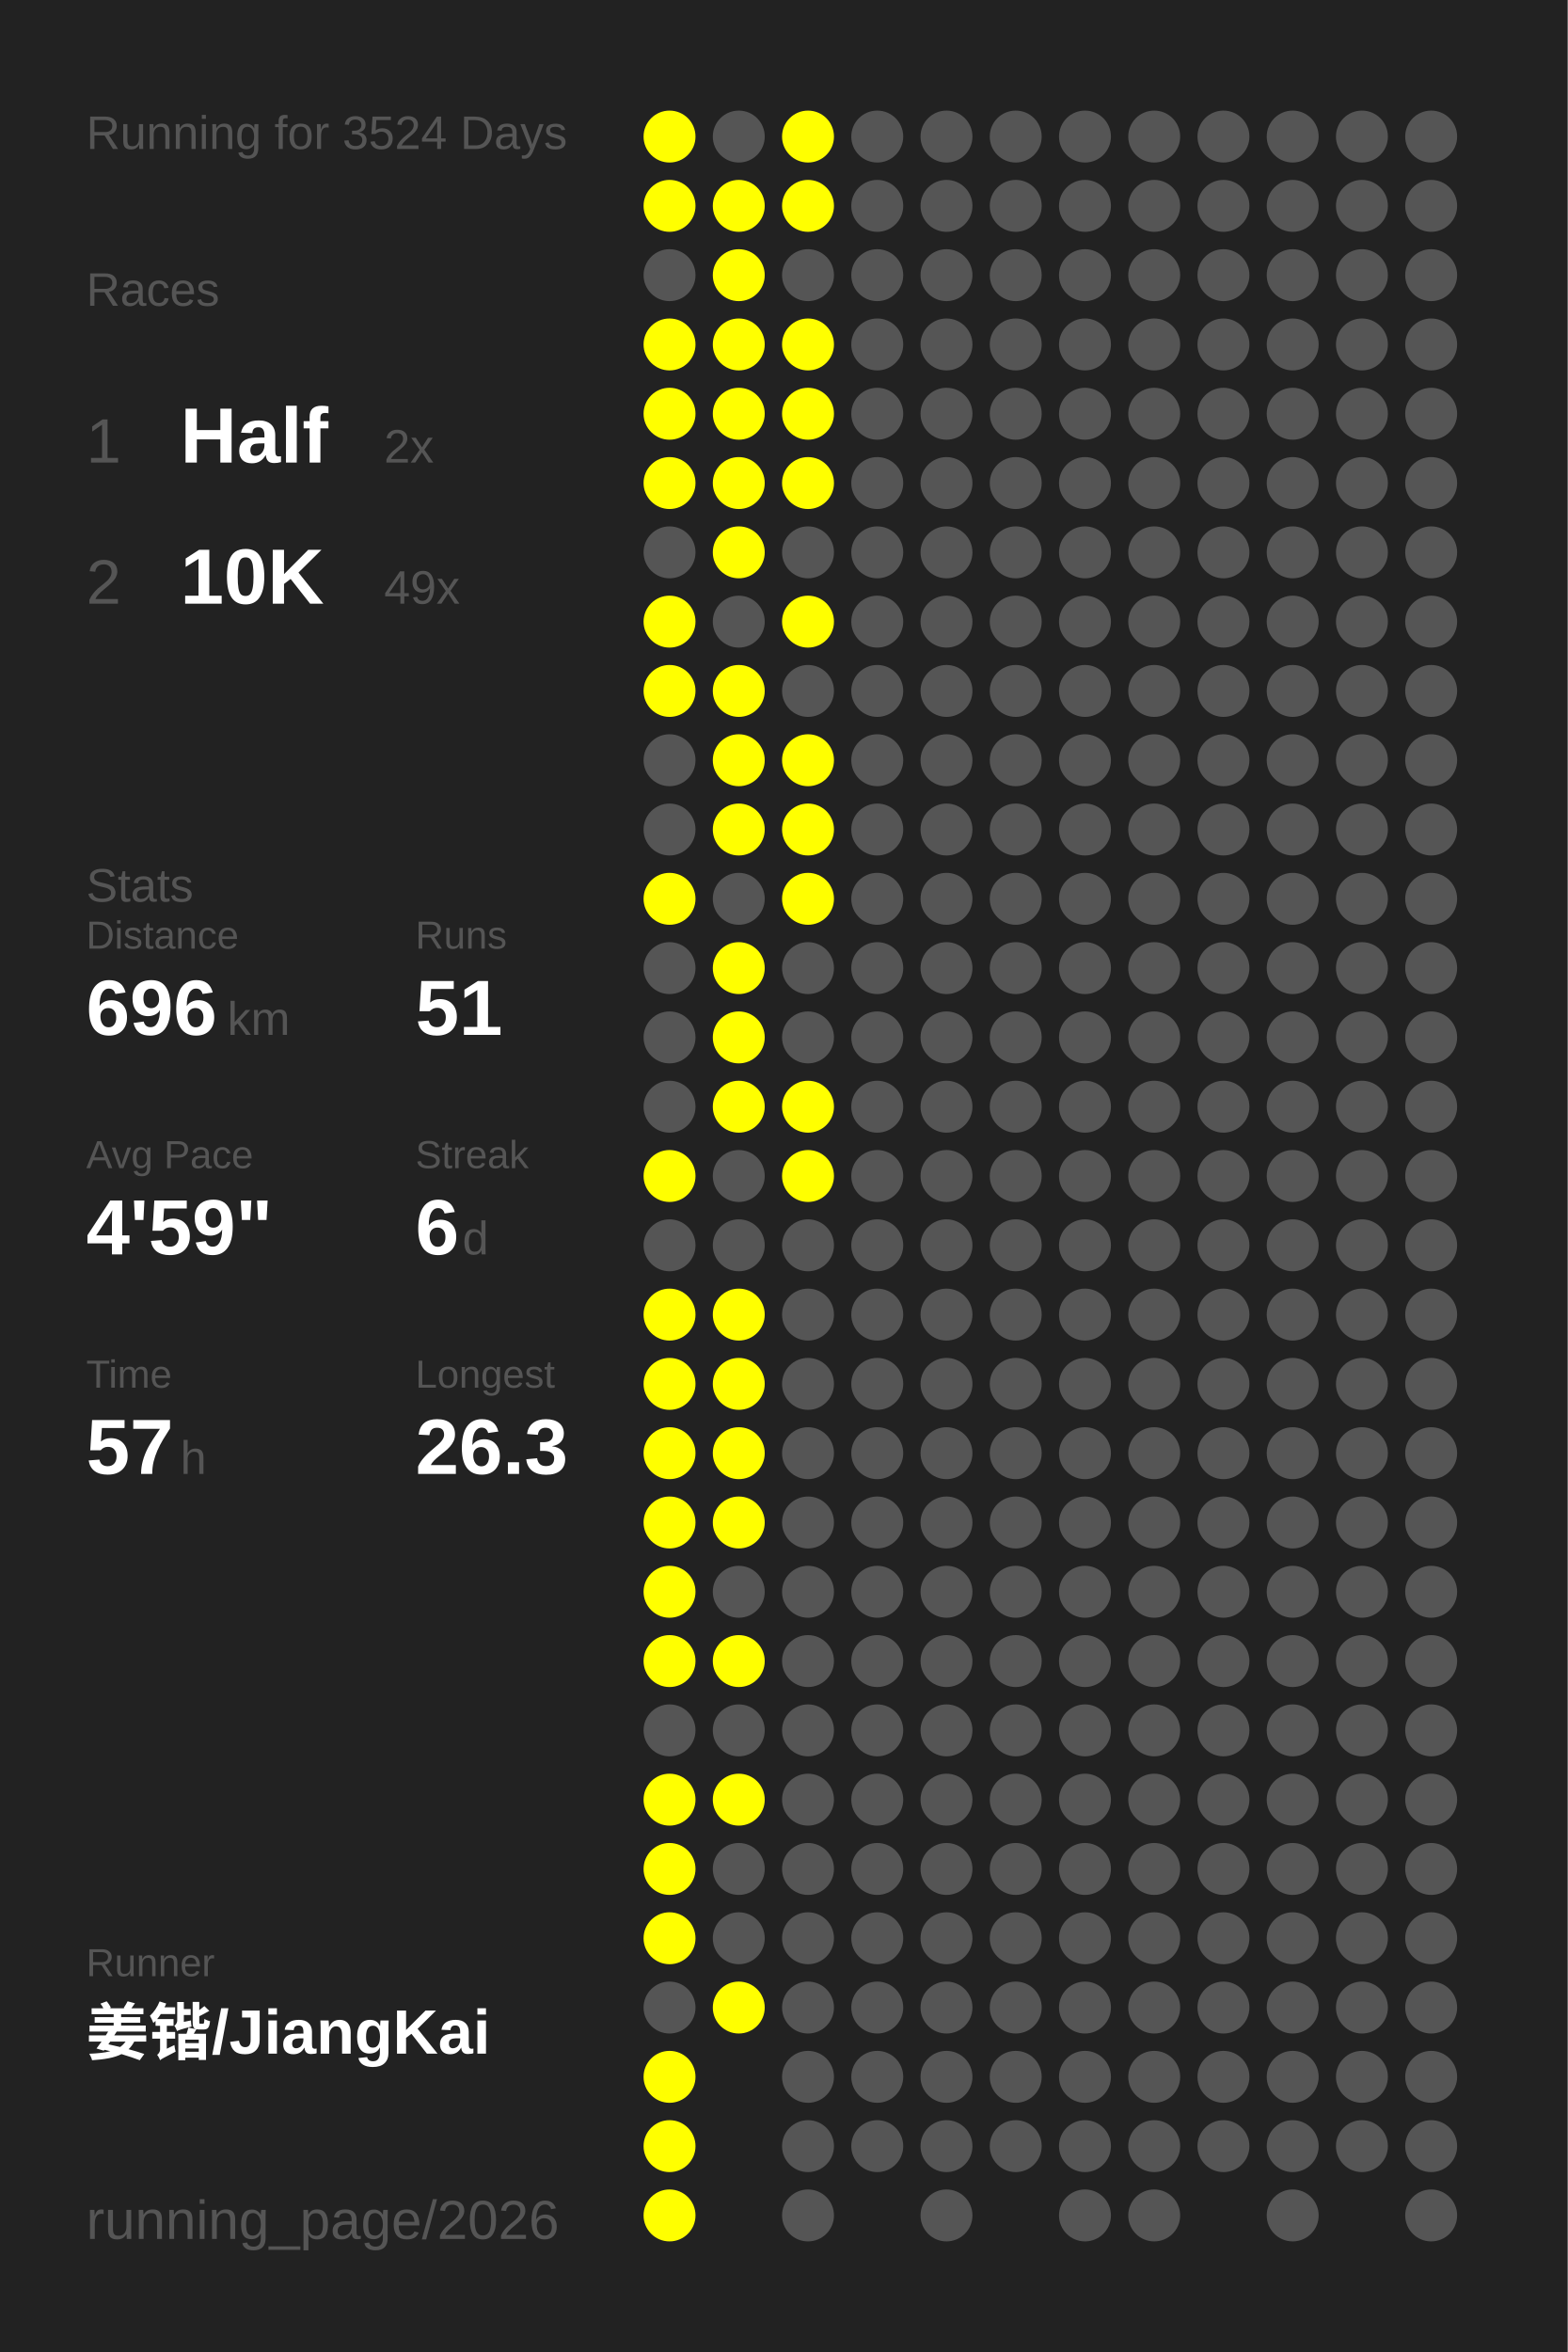
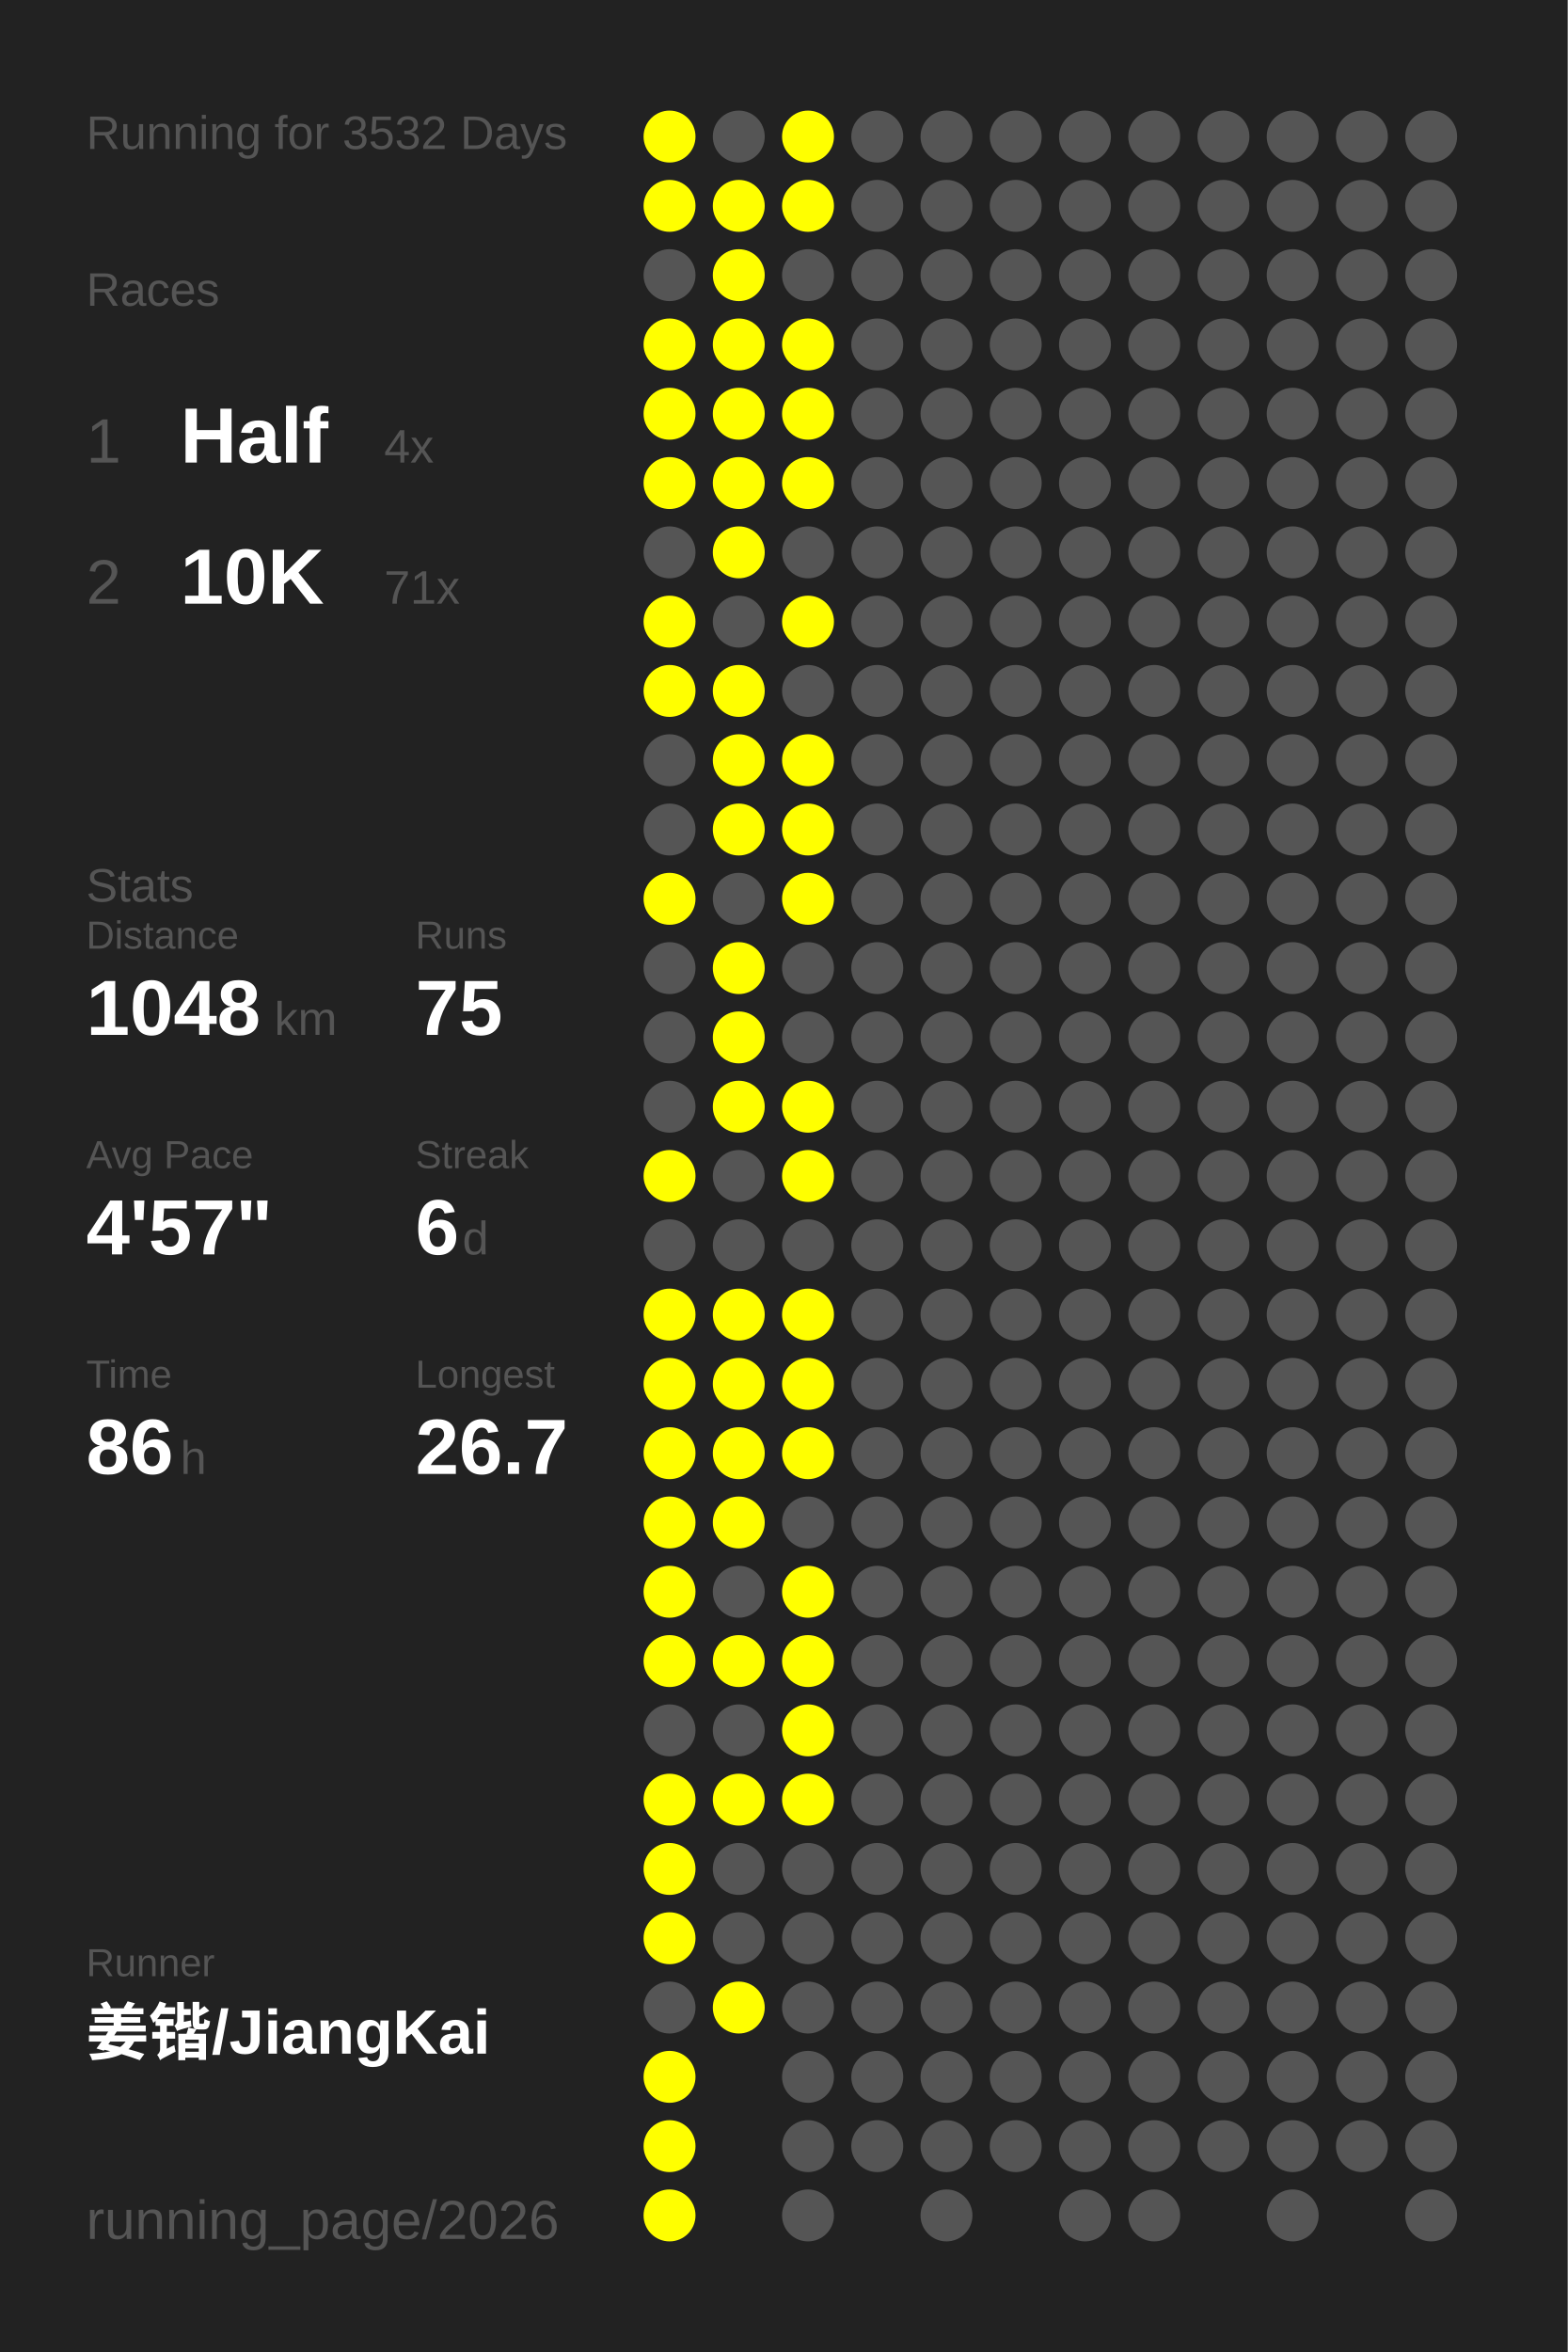
<svg xmlns="http://www.w3.org/2000/svg" baseProfile="full" height="300mm" version="1.1" viewBox="0,0,200,300" width="200mm">
  <defs />
  <rect fill="#222222" height="300" width="200" x="0" y="0" />
-   <text fill="#555555" style="font-size:6px; font-family:Arial;" x="11" y="19">Running for 3524 Days</text>
+   <text fill="#555555" style="font-size:6px; font-family:Arial;" x="11" y="19">Running for 3532 Days</text>
  <text fill="#555555" style="font-size:6px; font-family:Arial;" x="11" y="39">Races</text>
  <text fill="#555555" style="font-size:8px; font-family:Arial;" x="11" y="59">1</text>
  <text fill="#FFFFFF" style="font-size:10px; font-family:Arial; font-weight:bold;" x="23" y="59">Half</text>
-   <text fill="#555555" style="font-size:6px; font-family:Arial;" x="49" y="59">2x</text>
+   <text fill="#555555" style="font-size:6px; font-family:Arial;" x="49" y="59">4x</text>
  <text fill="#555555" style="font-size:8px; font-family:Arial;" x="11" y="77">2</text>
  <text fill="#FFFFFF" style="font-size:10px; font-family:Arial; font-weight:bold;" x="23" y="77">10K</text>
-   <text fill="#555555" style="font-size:6px; font-family:Arial;" x="49" y="77">49x</text>
+   <text fill="#555555" style="font-size:6px; font-family:Arial;" x="49" y="77">71x</text>
  <text fill="#555555" style="font-size:6px; font-family:Arial;" x="11" y="115">Stats</text>
  <text fill="#555555" style="font-size:5px; font-family:Arial;" x="11" y="121">Distance</text>
-   <text fill="#FFFFFF" style="font-size:10px; font-family:Arial; font-weight:bold;" x="11" y="132">696</text>
-   <text fill="#555555" style="font-size:6px; font-family:Arial;" x="29" y="132">km</text>
+   <text fill="#FFFFFF" style="font-size:10px; font-family:Arial; font-weight:bold;" x="11" y="132">1048</text>
+   <text fill="#555555" style="font-size:6px; font-family:Arial;" x="35" y="132">km</text>
  <text fill="#555555" style="font-size:5px; font-family:Arial;" x="53" y="121">Runs</text>
-   <text fill="#FFFFFF" style="font-size:10px; font-family:Arial; font-weight:bold;" x="53" y="132">51</text>
+   <text fill="#FFFFFF" style="font-size:10px; font-family:Arial; font-weight:bold;" x="53" y="132">75</text>
  <text fill="#555555" style="font-size:5px; font-family:Arial;" x="11" y="149">Avg Pace</text>
-   <text fill="#FFFFFF" style="font-size:10px; font-family:Arial; font-weight:bold;" x="11" y="160">4'59"</text>
+   <text fill="#FFFFFF" style="font-size:10px; font-family:Arial; font-weight:bold;" x="11" y="160">4'57"</text>
  <text fill="#555555" style="font-size:5px; font-family:Arial;" x="53" y="149">Streak</text>
  <text fill="#FFFFFF" style="font-size:10px; font-family:Arial; font-weight:bold;" x="53" y="160">6</text>
  <text fill="#555555" style="font-size:6px; font-family:Arial;" x="59" y="160">d</text>
  <text fill="#555555" style="font-size:5px; font-family:Arial;" x="11" y="177">Time</text>
-   <text fill="#FFFFFF" style="font-size:10px; font-family:Arial; font-weight:bold;" x="11" y="188">57</text>
+   <text fill="#FFFFFF" style="font-size:10px; font-family:Arial; font-weight:bold;" x="11" y="188">86</text>
  <text fill="#555555" style="font-size:6px; font-family:Arial;" x="23" y="188">h</text>
  <text fill="#555555" style="font-size:5px; font-family:Arial;" x="53" y="177">Longest</text>
-   <text fill="#FFFFFF" style="font-size:10px; font-family:Arial; font-weight:bold;" x="53" y="188">26.3</text>
+   <text fill="#FFFFFF" style="font-size:10px; font-family:Arial; font-weight:bold;" x="53" y="188">26.7</text>
  <text fill="#555555" style="font-size:5px; font-family:Arial;" x="11" y="252.065">Runner</text>
  <text fill="#FFFFFF" style="font-size:8px; font-family:Arial; font-weight:bold;" x="11" y="262.065">姜锴/JiangKai</text>
  <text fill="#555555" style="font-size:7px; font-family:Arial;" x="11" y="285.581">running_page/2026</text>
  <circle cx="85.417" cy="17.419" fill="#FFFF00" r="3.312" />
  <circle cx="85.417" cy="26.258" fill="#FFFF00" r="3.312" />
  <circle cx="85.417" cy="35.097" fill="#555555" r="3.312" />
  <circle cx="85.417" cy="43.935" fill="#FFFF00" r="3.312" />
  <circle cx="85.417" cy="52.774" fill="#FFFF00" r="3.312" />
  <circle cx="85.417" cy="61.613" fill="#FFFF00" r="3.312" />
  <circle cx="85.417" cy="70.452" fill="#555555" r="3.312" />
  <circle cx="85.417" cy="79.29" fill="#FFFF00" r="3.312" />
  <circle cx="85.417" cy="88.129" fill="#FFFF00" r="3.312" />
  <circle cx="85.417" cy="96.968" fill="#555555" r="3.312" />
  <circle cx="85.417" cy="105.806" fill="#555555" r="3.312" />
  <circle cx="85.417" cy="114.645" fill="#FFFF00" r="3.312" />
  <circle cx="85.417" cy="123.484" fill="#555555" r="3.312" />
  <circle cx="85.417" cy="132.323" fill="#555555" r="3.312" />
  <circle cx="85.417" cy="141.161" fill="#555555" r="3.312" />
  <circle cx="85.417" cy="150" fill="#FFFF00" r="3.312" />
  <circle cx="85.417" cy="158.839" fill="#555555" r="3.312" />
  <circle cx="85.417" cy="167.677" fill="#FFFF00" r="3.312" />
  <circle cx="85.417" cy="176.516" fill="#FFFF00" r="3.312" />
  <circle cx="85.417" cy="185.355" fill="#FFFF00" r="3.312" />
  <circle cx="85.417" cy="194.194" fill="#FFFF00" r="3.312" />
  <circle cx="85.417" cy="203.032" fill="#FFFF00" r="3.312" />
  <circle cx="85.417" cy="211.871" fill="#FFFF00" r="3.312" />
  <circle cx="85.417" cy="220.71" fill="#555555" r="3.312" />
  <circle cx="85.417" cy="229.548" fill="#FFFF00" r="3.312" />
  <circle cx="85.417" cy="238.387" fill="#FFFF00" r="3.312" />
  <circle cx="85.417" cy="247.226" fill="#FFFF00" r="3.312" />
  <circle cx="85.417" cy="256.065" fill="#555555" r="3.312" />
  <circle cx="85.417" cy="264.903" fill="#FFFF00" r="3.312" />
  <circle cx="85.417" cy="273.742" fill="#FFFF00" r="3.312" />
  <circle cx="85.417" cy="282.581" fill="#FFFF00" r="3.312" />
  <circle cx="94.25" cy="17.419" fill="#555555" r="3.312" />
  <circle cx="94.25" cy="26.258" fill="#FFFF00" r="3.312" />
  <circle cx="94.25" cy="35.097" fill="#FFFF00" r="3.312" />
  <circle cx="94.25" cy="43.935" fill="#FFFF00" r="3.312" />
  <circle cx="94.25" cy="52.774" fill="#FFFF00" r="3.312" />
  <circle cx="94.25" cy="61.613" fill="#FFFF00" r="3.312" />
  <circle cx="94.25" cy="70.452" fill="#FFFF00" r="3.312" />
  <circle cx="94.25" cy="79.29" fill="#555555" r="3.312" />
  <circle cx="94.25" cy="88.129" fill="#FFFF00" r="3.312" />
  <circle cx="94.25" cy="96.968" fill="#FFFF00" r="3.312" />
  <circle cx="94.25" cy="105.806" fill="#FFFF00" r="3.312" />
  <circle cx="94.25" cy="114.645" fill="#555555" r="3.312" />
  <circle cx="94.25" cy="123.484" fill="#FFFF00" r="3.312" />
  <circle cx="94.25" cy="132.323" fill="#FFFF00" r="3.312" />
  <circle cx="94.25" cy="141.161" fill="#FFFF00" r="3.312" />
  <circle cx="94.25" cy="150" fill="#555555" r="3.312" />
  <circle cx="94.25" cy="158.839" fill="#555555" r="3.312" />
  <circle cx="94.25" cy="167.677" fill="#FFFF00" r="3.312" />
  <circle cx="94.25" cy="176.516" fill="#FFFF00" r="3.312" />
  <circle cx="94.25" cy="185.355" fill="#FFFF00" r="3.312" />
  <circle cx="94.25" cy="194.194" fill="#FFFF00" r="3.312" />
  <circle cx="94.25" cy="203.032" fill="#555555" r="3.312" />
  <circle cx="94.25" cy="211.871" fill="#FFFF00" r="3.312" />
  <circle cx="94.25" cy="220.71" fill="#555555" r="3.312" />
  <circle cx="94.25" cy="229.548" fill="#FFFF00" r="3.312" />
  <circle cx="94.25" cy="238.387" fill="#555555" r="3.312" />
  <circle cx="94.25" cy="247.226" fill="#555555" r="3.312" />
  <circle cx="94.25" cy="256.065" fill="#FFFF00" r="3.312" />
  <circle cx="103.083" cy="17.419" fill="#FFFF00" r="3.312" />
  <circle cx="103.083" cy="26.258" fill="#FFFF00" r="3.312" />
  <circle cx="103.083" cy="35.097" fill="#555555" r="3.312" />
  <circle cx="103.083" cy="43.935" fill="#FFFF00" r="3.312" />
  <circle cx="103.083" cy="52.774" fill="#FFFF00" r="3.312" />
  <circle cx="103.083" cy="61.613" fill="#FFFF00" r="3.312" />
  <circle cx="103.083" cy="70.452" fill="#555555" r="3.312" />
  <circle cx="103.083" cy="79.29" fill="#FFFF00" r="3.312" />
  <circle cx="103.083" cy="88.129" fill="#555555" r="3.312" />
  <circle cx="103.083" cy="96.968" fill="#FFFF00" r="3.312" />
  <circle cx="103.083" cy="105.806" fill="#FFFF00" r="3.312" />
  <circle cx="103.083" cy="114.645" fill="#FFFF00" r="3.312" />
  <circle cx="103.083" cy="123.484" fill="#555555" r="3.312" />
  <circle cx="103.083" cy="132.323" fill="#555555" r="3.312" />
  <circle cx="103.083" cy="141.161" fill="#FFFF00" r="3.312" />
  <circle cx="103.083" cy="150" fill="#FFFF00" r="3.312" />
  <circle cx="103.083" cy="158.839" fill="#555555" r="3.312" />
-   <circle cx="103.083" cy="167.677" fill="#555555" r="3.312" />
-   <circle cx="103.083" cy="176.516" fill="#555555" r="3.312" />
-   <circle cx="103.083" cy="185.355" fill="#555555" r="3.312" />
+   <circle cx="103.083" cy="167.677" fill="#FFFF00" r="3.312" />
+   <circle cx="103.083" cy="176.516" fill="#FFFF00" r="3.312" />
+   <circle cx="103.083" cy="185.355" fill="#FFFF00" r="3.312" />
  <circle cx="103.083" cy="194.194" fill="#555555" r="3.312" />
-   <circle cx="103.083" cy="203.032" fill="#555555" r="3.312" />
-   <circle cx="103.083" cy="211.871" fill="#555555" r="3.312" />
-   <circle cx="103.083" cy="220.71" fill="#555555" r="3.312" />
-   <circle cx="103.083" cy="229.548" fill="#555555" r="3.312" />
+   <circle cx="103.083" cy="203.032" fill="#FFFF00" r="3.312" />
+   <circle cx="103.083" cy="211.871" fill="#FFFF00" r="3.312" />
+   <circle cx="103.083" cy="220.71" fill="#FFFF00" r="3.312" />
+   <circle cx="103.083" cy="229.548" fill="#FFFF00" r="3.312" />
  <circle cx="103.083" cy="238.387" fill="#555555" r="3.312" />
  <circle cx="103.083" cy="247.226" fill="#555555" r="3.312" />
  <circle cx="103.083" cy="256.065" fill="#555555" r="3.312" />
  <circle cx="103.083" cy="264.903" fill="#555555" r="3.312" />
  <circle cx="103.083" cy="273.742" fill="#555555" r="3.312" />
  <circle cx="103.083" cy="282.581" fill="#555555" r="3.312" />
  <circle cx="111.917" cy="17.419" fill="#555555" r="3.312" />
  <circle cx="111.917" cy="26.258" fill="#555555" r="3.312" />
  <circle cx="111.917" cy="35.097" fill="#555555" r="3.312" />
  <circle cx="111.917" cy="43.935" fill="#555555" r="3.312" />
  <circle cx="111.917" cy="52.774" fill="#555555" r="3.312" />
  <circle cx="111.917" cy="61.613" fill="#555555" r="3.312" />
  <circle cx="111.917" cy="70.452" fill="#555555" r="3.312" />
  <circle cx="111.917" cy="79.29" fill="#555555" r="3.312" />
  <circle cx="111.917" cy="88.129" fill="#555555" r="3.312" />
  <circle cx="111.917" cy="96.968" fill="#555555" r="3.312" />
  <circle cx="111.917" cy="105.806" fill="#555555" r="3.312" />
  <circle cx="111.917" cy="114.645" fill="#555555" r="3.312" />
  <circle cx="111.917" cy="123.484" fill="#555555" r="3.312" />
  <circle cx="111.917" cy="132.323" fill="#555555" r="3.312" />
  <circle cx="111.917" cy="141.161" fill="#555555" r="3.312" />
  <circle cx="111.917" cy="150" fill="#555555" r="3.312" />
  <circle cx="111.917" cy="158.839" fill="#555555" r="3.312" />
  <circle cx="111.917" cy="167.677" fill="#555555" r="3.312" />
  <circle cx="111.917" cy="176.516" fill="#555555" r="3.312" />
  <circle cx="111.917" cy="185.355" fill="#555555" r="3.312" />
  <circle cx="111.917" cy="194.194" fill="#555555" r="3.312" />
  <circle cx="111.917" cy="203.032" fill="#555555" r="3.312" />
  <circle cx="111.917" cy="211.871" fill="#555555" r="3.312" />
  <circle cx="111.917" cy="220.71" fill="#555555" r="3.312" />
  <circle cx="111.917" cy="229.548" fill="#555555" r="3.312" />
  <circle cx="111.917" cy="238.387" fill="#555555" r="3.312" />
  <circle cx="111.917" cy="247.226" fill="#555555" r="3.312" />
  <circle cx="111.917" cy="256.065" fill="#555555" r="3.312" />
  <circle cx="111.917" cy="264.903" fill="#555555" r="3.312" />
  <circle cx="111.917" cy="273.742" fill="#555555" r="3.312" />
  <circle cx="120.75" cy="17.419" fill="#555555" r="3.312" />
  <circle cx="120.75" cy="26.258" fill="#555555" r="3.312" />
  <circle cx="120.75" cy="35.097" fill="#555555" r="3.312" />
  <circle cx="120.75" cy="43.935" fill="#555555" r="3.312" />
  <circle cx="120.75" cy="52.774" fill="#555555" r="3.312" />
  <circle cx="120.75" cy="61.613" fill="#555555" r="3.312" />
  <circle cx="120.75" cy="70.452" fill="#555555" r="3.312" />
  <circle cx="120.75" cy="79.29" fill="#555555" r="3.312" />
  <circle cx="120.75" cy="88.129" fill="#555555" r="3.312" />
  <circle cx="120.75" cy="96.968" fill="#555555" r="3.312" />
  <circle cx="120.75" cy="105.806" fill="#555555" r="3.312" />
  <circle cx="120.75" cy="114.645" fill="#555555" r="3.312" />
  <circle cx="120.75" cy="123.484" fill="#555555" r="3.312" />
  <circle cx="120.75" cy="132.323" fill="#555555" r="3.312" />
  <circle cx="120.75" cy="141.161" fill="#555555" r="3.312" />
  <circle cx="120.75" cy="150" fill="#555555" r="3.312" />
  <circle cx="120.75" cy="158.839" fill="#555555" r="3.312" />
  <circle cx="120.75" cy="167.677" fill="#555555" r="3.312" />
  <circle cx="120.75" cy="176.516" fill="#555555" r="3.312" />
  <circle cx="120.75" cy="185.355" fill="#555555" r="3.312" />
  <circle cx="120.75" cy="194.194" fill="#555555" r="3.312" />
  <circle cx="120.75" cy="203.032" fill="#555555" r="3.312" />
  <circle cx="120.75" cy="211.871" fill="#555555" r="3.312" />
  <circle cx="120.75" cy="220.71" fill="#555555" r="3.312" />
  <circle cx="120.75" cy="229.548" fill="#555555" r="3.312" />
  <circle cx="120.75" cy="238.387" fill="#555555" r="3.312" />
  <circle cx="120.75" cy="247.226" fill="#555555" r="3.312" />
  <circle cx="120.75" cy="256.065" fill="#555555" r="3.312" />
  <circle cx="120.75" cy="264.903" fill="#555555" r="3.312" />
  <circle cx="120.75" cy="273.742" fill="#555555" r="3.312" />
  <circle cx="120.75" cy="282.581" fill="#555555" r="3.312" />
  <circle cx="129.583" cy="17.419" fill="#555555" r="3.312" />
  <circle cx="129.583" cy="26.258" fill="#555555" r="3.312" />
  <circle cx="129.583" cy="35.097" fill="#555555" r="3.312" />
  <circle cx="129.583" cy="43.935" fill="#555555" r="3.312" />
  <circle cx="129.583" cy="52.774" fill="#555555" r="3.312" />
  <circle cx="129.583" cy="61.613" fill="#555555" r="3.312" />
  <circle cx="129.583" cy="70.452" fill="#555555" r="3.312" />
  <circle cx="129.583" cy="79.29" fill="#555555" r="3.312" />
  <circle cx="129.583" cy="88.129" fill="#555555" r="3.312" />
  <circle cx="129.583" cy="96.968" fill="#555555" r="3.312" />
  <circle cx="129.583" cy="105.806" fill="#555555" r="3.312" />
  <circle cx="129.583" cy="114.645" fill="#555555" r="3.312" />
  <circle cx="129.583" cy="123.484" fill="#555555" r="3.312" />
  <circle cx="129.583" cy="132.323" fill="#555555" r="3.312" />
  <circle cx="129.583" cy="141.161" fill="#555555" r="3.312" />
  <circle cx="129.583" cy="150" fill="#555555" r="3.312" />
  <circle cx="129.583" cy="158.839" fill="#555555" r="3.312" />
  <circle cx="129.583" cy="167.677" fill="#555555" r="3.312" />
  <circle cx="129.583" cy="176.516" fill="#555555" r="3.312" />
  <circle cx="129.583" cy="185.355" fill="#555555" r="3.312" />
  <circle cx="129.583" cy="194.194" fill="#555555" r="3.312" />
  <circle cx="129.583" cy="203.032" fill="#555555" r="3.312" />
  <circle cx="129.583" cy="211.871" fill="#555555" r="3.312" />
  <circle cx="129.583" cy="220.71" fill="#555555" r="3.312" />
  <circle cx="129.583" cy="229.548" fill="#555555" r="3.312" />
  <circle cx="129.583" cy="238.387" fill="#555555" r="3.312" />
  <circle cx="129.583" cy="247.226" fill="#555555" r="3.312" />
  <circle cx="129.583" cy="256.065" fill="#555555" r="3.312" />
  <circle cx="129.583" cy="264.903" fill="#555555" r="3.312" />
  <circle cx="129.583" cy="273.742" fill="#555555" r="3.312" />
  <circle cx="138.417" cy="17.419" fill="#555555" r="3.312" />
  <circle cx="138.417" cy="26.258" fill="#555555" r="3.312" />
  <circle cx="138.417" cy="35.097" fill="#555555" r="3.312" />
  <circle cx="138.417" cy="43.935" fill="#555555" r="3.312" />
  <circle cx="138.417" cy="52.774" fill="#555555" r="3.312" />
  <circle cx="138.417" cy="61.613" fill="#555555" r="3.312" />
  <circle cx="138.417" cy="70.452" fill="#555555" r="3.312" />
  <circle cx="138.417" cy="79.29" fill="#555555" r="3.312" />
  <circle cx="138.417" cy="88.129" fill="#555555" r="3.312" />
  <circle cx="138.417" cy="96.968" fill="#555555" r="3.312" />
  <circle cx="138.417" cy="105.806" fill="#555555" r="3.312" />
  <circle cx="138.417" cy="114.645" fill="#555555" r="3.312" />
  <circle cx="138.417" cy="123.484" fill="#555555" r="3.312" />
  <circle cx="138.417" cy="132.323" fill="#555555" r="3.312" />
  <circle cx="138.417" cy="141.161" fill="#555555" r="3.312" />
  <circle cx="138.417" cy="150" fill="#555555" r="3.312" />
  <circle cx="138.417" cy="158.839" fill="#555555" r="3.312" />
  <circle cx="138.417" cy="167.677" fill="#555555" r="3.312" />
  <circle cx="138.417" cy="176.516" fill="#555555" r="3.312" />
  <circle cx="138.417" cy="185.355" fill="#555555" r="3.312" />
  <circle cx="138.417" cy="194.194" fill="#555555" r="3.312" />
  <circle cx="138.417" cy="203.032" fill="#555555" r="3.312" />
  <circle cx="138.417" cy="211.871" fill="#555555" r="3.312" />
  <circle cx="138.417" cy="220.71" fill="#555555" r="3.312" />
  <circle cx="138.417" cy="229.548" fill="#555555" r="3.312" />
  <circle cx="138.417" cy="238.387" fill="#555555" r="3.312" />
  <circle cx="138.417" cy="247.226" fill="#555555" r="3.312" />
  <circle cx="138.417" cy="256.065" fill="#555555" r="3.312" />
  <circle cx="138.417" cy="264.903" fill="#555555" r="3.312" />
  <circle cx="138.417" cy="273.742" fill="#555555" r="3.312" />
  <circle cx="138.417" cy="282.581" fill="#555555" r="3.312" />
  <circle cx="147.25" cy="17.419" fill="#555555" r="3.312" />
  <circle cx="147.25" cy="26.258" fill="#555555" r="3.312" />
  <circle cx="147.25" cy="35.097" fill="#555555" r="3.312" />
  <circle cx="147.25" cy="43.935" fill="#555555" r="3.312" />
  <circle cx="147.25" cy="52.774" fill="#555555" r="3.312" />
  <circle cx="147.25" cy="61.613" fill="#555555" r="3.312" />
  <circle cx="147.25" cy="70.452" fill="#555555" r="3.312" />
  <circle cx="147.25" cy="79.29" fill="#555555" r="3.312" />
  <circle cx="147.25" cy="88.129" fill="#555555" r="3.312" />
  <circle cx="147.25" cy="96.968" fill="#555555" r="3.312" />
  <circle cx="147.25" cy="105.806" fill="#555555" r="3.312" />
  <circle cx="147.25" cy="114.645" fill="#555555" r="3.312" />
  <circle cx="147.25" cy="123.484" fill="#555555" r="3.312" />
  <circle cx="147.25" cy="132.323" fill="#555555" r="3.312" />
  <circle cx="147.25" cy="141.161" fill="#555555" r="3.312" />
  <circle cx="147.25" cy="150" fill="#555555" r="3.312" />
  <circle cx="147.25" cy="158.839" fill="#555555" r="3.312" />
  <circle cx="147.25" cy="167.677" fill="#555555" r="3.312" />
  <circle cx="147.25" cy="176.516" fill="#555555" r="3.312" />
  <circle cx="147.25" cy="185.355" fill="#555555" r="3.312" />
  <circle cx="147.25" cy="194.194" fill="#555555" r="3.312" />
  <circle cx="147.25" cy="203.032" fill="#555555" r="3.312" />
  <circle cx="147.25" cy="211.871" fill="#555555" r="3.312" />
  <circle cx="147.25" cy="220.71" fill="#555555" r="3.312" />
  <circle cx="147.25" cy="229.548" fill="#555555" r="3.312" />
  <circle cx="147.25" cy="238.387" fill="#555555" r="3.312" />
  <circle cx="147.25" cy="247.226" fill="#555555" r="3.312" />
  <circle cx="147.25" cy="256.065" fill="#555555" r="3.312" />
  <circle cx="147.25" cy="264.903" fill="#555555" r="3.312" />
  <circle cx="147.25" cy="273.742" fill="#555555" r="3.312" />
  <circle cx="147.25" cy="282.581" fill="#555555" r="3.312" />
  <circle cx="156.083" cy="17.419" fill="#555555" r="3.312" />
  <circle cx="156.083" cy="26.258" fill="#555555" r="3.312" />
  <circle cx="156.083" cy="35.097" fill="#555555" r="3.312" />
  <circle cx="156.083" cy="43.935" fill="#555555" r="3.312" />
  <circle cx="156.083" cy="52.774" fill="#555555" r="3.312" />
  <circle cx="156.083" cy="61.613" fill="#555555" r="3.312" />
  <circle cx="156.083" cy="70.452" fill="#555555" r="3.312" />
  <circle cx="156.083" cy="79.29" fill="#555555" r="3.312" />
  <circle cx="156.083" cy="88.129" fill="#555555" r="3.312" />
  <circle cx="156.083" cy="96.968" fill="#555555" r="3.312" />
  <circle cx="156.083" cy="105.806" fill="#555555" r="3.312" />
  <circle cx="156.083" cy="114.645" fill="#555555" r="3.312" />
  <circle cx="156.083" cy="123.484" fill="#555555" r="3.312" />
  <circle cx="156.083" cy="132.323" fill="#555555" r="3.312" />
  <circle cx="156.083" cy="141.161" fill="#555555" r="3.312" />
  <circle cx="156.083" cy="150" fill="#555555" r="3.312" />
  <circle cx="156.083" cy="158.839" fill="#555555" r="3.312" />
  <circle cx="156.083" cy="167.677" fill="#555555" r="3.312" />
  <circle cx="156.083" cy="176.516" fill="#555555" r="3.312" />
  <circle cx="156.083" cy="185.355" fill="#555555" r="3.312" />
  <circle cx="156.083" cy="194.194" fill="#555555" r="3.312" />
  <circle cx="156.083" cy="203.032" fill="#555555" r="3.312" />
  <circle cx="156.083" cy="211.871" fill="#555555" r="3.312" />
  <circle cx="156.083" cy="220.71" fill="#555555" r="3.312" />
  <circle cx="156.083" cy="229.548" fill="#555555" r="3.312" />
  <circle cx="156.083" cy="238.387" fill="#555555" r="3.312" />
  <circle cx="156.083" cy="247.226" fill="#555555" r="3.312" />
  <circle cx="156.083" cy="256.065" fill="#555555" r="3.312" />
  <circle cx="156.083" cy="264.903" fill="#555555" r="3.312" />
  <circle cx="156.083" cy="273.742" fill="#555555" r="3.312" />
  <circle cx="164.917" cy="17.419" fill="#555555" r="3.312" />
  <circle cx="164.917" cy="26.258" fill="#555555" r="3.312" />
  <circle cx="164.917" cy="35.097" fill="#555555" r="3.312" />
  <circle cx="164.917" cy="43.935" fill="#555555" r="3.312" />
  <circle cx="164.917" cy="52.774" fill="#555555" r="3.312" />
  <circle cx="164.917" cy="61.613" fill="#555555" r="3.312" />
  <circle cx="164.917" cy="70.452" fill="#555555" r="3.312" />
  <circle cx="164.917" cy="79.29" fill="#555555" r="3.312" />
  <circle cx="164.917" cy="88.129" fill="#555555" r="3.312" />
  <circle cx="164.917" cy="96.968" fill="#555555" r="3.312" />
  <circle cx="164.917" cy="105.806" fill="#555555" r="3.312" />
  <circle cx="164.917" cy="114.645" fill="#555555" r="3.312" />
  <circle cx="164.917" cy="123.484" fill="#555555" r="3.312" />
  <circle cx="164.917" cy="132.323" fill="#555555" r="3.312" />
  <circle cx="164.917" cy="141.161" fill="#555555" r="3.312" />
  <circle cx="164.917" cy="150" fill="#555555" r="3.312" />
  <circle cx="164.917" cy="158.839" fill="#555555" r="3.312" />
  <circle cx="164.917" cy="167.677" fill="#555555" r="3.312" />
  <circle cx="164.917" cy="176.516" fill="#555555" r="3.312" />
  <circle cx="164.917" cy="185.355" fill="#555555" r="3.312" />
  <circle cx="164.917" cy="194.194" fill="#555555" r="3.312" />
  <circle cx="164.917" cy="203.032" fill="#555555" r="3.312" />
  <circle cx="164.917" cy="211.871" fill="#555555" r="3.312" />
  <circle cx="164.917" cy="220.71" fill="#555555" r="3.312" />
  <circle cx="164.917" cy="229.548" fill="#555555" r="3.312" />
  <circle cx="164.917" cy="238.387" fill="#555555" r="3.312" />
  <circle cx="164.917" cy="247.226" fill="#555555" r="3.312" />
  <circle cx="164.917" cy="256.065" fill="#555555" r="3.312" />
  <circle cx="164.917" cy="264.903" fill="#555555" r="3.312" />
  <circle cx="164.917" cy="273.742" fill="#555555" r="3.312" />
  <circle cx="164.917" cy="282.581" fill="#555555" r="3.312" />
  <circle cx="173.75" cy="17.419" fill="#555555" r="3.312" />
  <circle cx="173.75" cy="26.258" fill="#555555" r="3.312" />
  <circle cx="173.75" cy="35.097" fill="#555555" r="3.312" />
  <circle cx="173.75" cy="43.935" fill="#555555" r="3.312" />
  <circle cx="173.75" cy="52.774" fill="#555555" r="3.312" />
  <circle cx="173.75" cy="61.613" fill="#555555" r="3.312" />
  <circle cx="173.75" cy="70.452" fill="#555555" r="3.312" />
  <circle cx="173.75" cy="79.29" fill="#555555" r="3.312" />
  <circle cx="173.75" cy="88.129" fill="#555555" r="3.312" />
  <circle cx="173.75" cy="96.968" fill="#555555" r="3.312" />
  <circle cx="173.75" cy="105.806" fill="#555555" r="3.312" />
  <circle cx="173.75" cy="114.645" fill="#555555" r="3.312" />
  <circle cx="173.75" cy="123.484" fill="#555555" r="3.312" />
  <circle cx="173.75" cy="132.323" fill="#555555" r="3.312" />
  <circle cx="173.75" cy="141.161" fill="#555555" r="3.312" />
  <circle cx="173.75" cy="150" fill="#555555" r="3.312" />
  <circle cx="173.75" cy="158.839" fill="#555555" r="3.312" />
  <circle cx="173.75" cy="167.677" fill="#555555" r="3.312" />
  <circle cx="173.75" cy="176.516" fill="#555555" r="3.312" />
  <circle cx="173.75" cy="185.355" fill="#555555" r="3.312" />
  <circle cx="173.75" cy="194.194" fill="#555555" r="3.312" />
  <circle cx="173.75" cy="203.032" fill="#555555" r="3.312" />
  <circle cx="173.75" cy="211.871" fill="#555555" r="3.312" />
  <circle cx="173.75" cy="220.71" fill="#555555" r="3.312" />
  <circle cx="173.75" cy="229.548" fill="#555555" r="3.312" />
  <circle cx="173.75" cy="238.387" fill="#555555" r="3.312" />
  <circle cx="173.75" cy="247.226" fill="#555555" r="3.312" />
  <circle cx="173.75" cy="256.065" fill="#555555" r="3.312" />
  <circle cx="173.75" cy="264.903" fill="#555555" r="3.312" />
  <circle cx="173.75" cy="273.742" fill="#555555" r="3.312" />
  <circle cx="182.583" cy="17.419" fill="#555555" r="3.312" />
  <circle cx="182.583" cy="26.258" fill="#555555" r="3.312" />
  <circle cx="182.583" cy="35.097" fill="#555555" r="3.312" />
  <circle cx="182.583" cy="43.935" fill="#555555" r="3.312" />
  <circle cx="182.583" cy="52.774" fill="#555555" r="3.312" />
  <circle cx="182.583" cy="61.613" fill="#555555" r="3.312" />
  <circle cx="182.583" cy="70.452" fill="#555555" r="3.312" />
  <circle cx="182.583" cy="79.29" fill="#555555" r="3.312" />
  <circle cx="182.583" cy="88.129" fill="#555555" r="3.312" />
  <circle cx="182.583" cy="96.968" fill="#555555" r="3.312" />
  <circle cx="182.583" cy="105.806" fill="#555555" r="3.312" />
  <circle cx="182.583" cy="114.645" fill="#555555" r="3.312" />
  <circle cx="182.583" cy="123.484" fill="#555555" r="3.312" />
  <circle cx="182.583" cy="132.323" fill="#555555" r="3.312" />
  <circle cx="182.583" cy="141.161" fill="#555555" r="3.312" />
  <circle cx="182.583" cy="150" fill="#555555" r="3.312" />
  <circle cx="182.583" cy="158.839" fill="#555555" r="3.312" />
  <circle cx="182.583" cy="167.677" fill="#555555" r="3.312" />
  <circle cx="182.583" cy="176.516" fill="#555555" r="3.312" />
  <circle cx="182.583" cy="185.355" fill="#555555" r="3.312" />
  <circle cx="182.583" cy="194.194" fill="#555555" r="3.312" />
  <circle cx="182.583" cy="203.032" fill="#555555" r="3.312" />
  <circle cx="182.583" cy="211.871" fill="#555555" r="3.312" />
  <circle cx="182.583" cy="220.71" fill="#555555" r="3.312" />
  <circle cx="182.583" cy="229.548" fill="#555555" r="3.312" />
  <circle cx="182.583" cy="238.387" fill="#555555" r="3.312" />
  <circle cx="182.583" cy="247.226" fill="#555555" r="3.312" />
  <circle cx="182.583" cy="256.065" fill="#555555" r="3.312" />
  <circle cx="182.583" cy="264.903" fill="#555555" r="3.312" />
  <circle cx="182.583" cy="273.742" fill="#555555" r="3.312" />
  <circle cx="182.583" cy="282.581" fill="#555555" r="3.312" />
</svg>
